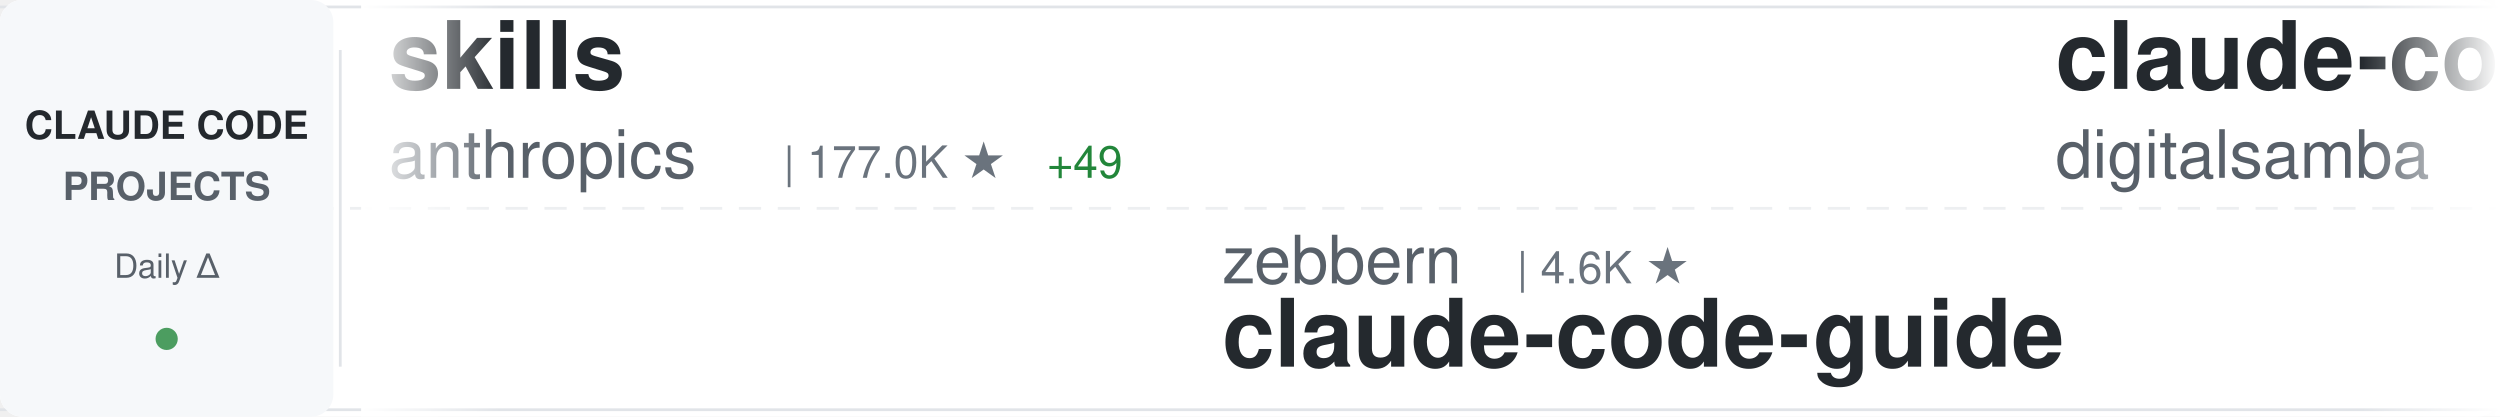
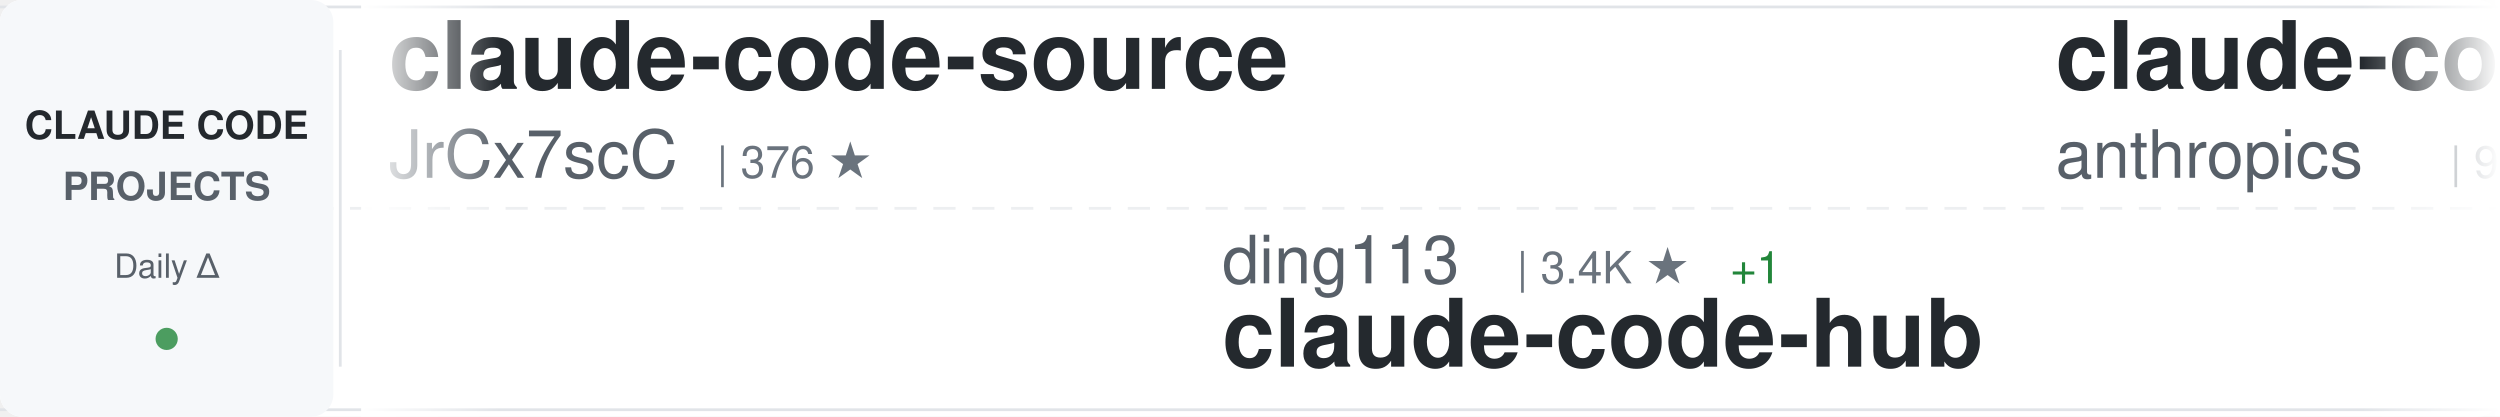
<svg xmlns="http://www.w3.org/2000/svg" width="900" height="150">
  <defs>
    <linearGradient id="awesomeLeftFade" x1="0%" y1="0%" x2="100%" y2="0%">
      <stop offset="0%" style="stop-color:#ffffff;stop-opacity:1" />
      <stop offset="100%" style="stop-color:#ffffff;stop-opacity:0" />
    </linearGradient>
    <linearGradient id="awesomeRightFade" x1="0%" y1="0%" x2="100%" y2="0%">
      <stop offset="0%" style="stop-color:#ffffff;stop-opacity:0" />
      <stop offset="100%" style="stop-color:#ffffff;stop-opacity:1" />
    </linearGradient>
  </defs>
  <rect width="900" height="150" fill="#ffffff" rx="8" />
  <rect x="0" y="2" width="900" height="1" fill="#e1e4e8" />
  <rect x="0" y="147" width="900" height="1" fill="#e1e4e8" />
  <line x1="0" y1="75" x2="900" y2="75" stroke="#e1e4e8" stroke-width="1" stroke-dasharray="8 6" opacity="0.6" />
  <rect x="0" y="0" width="120" height="150" fill="#f6f8fa" rx="8" />
  <text x="60" y="50" font-family="-apple-system, BlinkMacSystemFont, 'Segoe UI', Helvetica, Arial, sans-serif" font-size="14" font-weight="600" fill="#24292e" text-anchor="middle">CLAUDE CODE</text>
  <text x="60" y="72" font-family="-apple-system, BlinkMacSystemFont, 'Segoe UI', Helvetica, Arial, sans-serif" font-size="14" font-weight="600" fill="#586069" text-anchor="middle">PROJECTS</text>
  <text x="60" y="100" font-family="-apple-system, BlinkMacSystemFont, 'Segoe UI', Helvetica, Arial, sans-serif" font-size="12" font-weight="500" fill="#586069" text-anchor="middle">Daily Δ</text>
  <circle cx="60" cy="122" r="4" fill="#22863a" opacity="0.8" />
  <rect x="122" y="18" width="1" height="114" fill="#e1e4e8" />
  <clipPath id="awesomeTickerClip">
    <rect x="130" y="0" width="770" height="150" />
  </clipPath>
  <g clip-path="url(#awesomeTickerClip)">
    <g id="awesomeTickerItems">
      <animateTransform attributeName="transform" attributeType="XML" type="translate" from="0 0" to="-3000 0" dur="54s" repeatCount="indefinite" />
      <g transform="translate(0, 0)">
-         <text x="140" y="32" font-family="-apple-system, BlinkMacSystemFont, 'Segoe UI', Helvetica, Arial, sans-serif" font-size="34" font-weight="600" fill="#24292e">skills</text>
-         <text x="140" y="64" font-family="-apple-system, BlinkMacSystemFont, 'Segoe UI', Helvetica, Arial, sans-serif" font-size="24" font-weight="400" fill="#586069">anthropics</text>
-         <text x="282" y="64" font-family="-apple-system, BlinkMacSystemFont, 'Segoe UI', Helvetica, Arial, sans-serif" font-size="16" font-weight="500" fill="#6a737d">| 177.0K ★</text>
-         <text x="377" y="64" font-family="-apple-system, BlinkMacSystemFont, 'Segoe UI', Helvetica, Arial, sans-serif" font-size="16" font-weight="500" fill="#22863a"> +49</text>
+         <text x="140" y="32" font-family="-apple-system, BlinkMacSystemFont, 'Segoe UI', Helvetica, Arial, sans-serif" font-size="34" font-weight="600" fill="#24292e">claude-code-source</text>
+         <text x="140" y="64" font-family="-apple-system, BlinkMacSystemFont, 'Segoe UI', Helvetica, Arial, sans-serif" font-size="24" font-weight="400" fill="#586069">JrCx7scC</text>
+         <text x="258" y="64" font-family="-apple-system, BlinkMacSystemFont, 'Segoe UI', Helvetica, Arial, sans-serif" font-size="16" font-weight="500" fill="#6a737d">| 376 ★</text>
      </g>
      <g transform="translate(300, 0)">
-         <text x="140" y="102" font-family="-apple-system, BlinkMacSystemFont, 'Segoe UI', Helvetica, Arial, sans-serif" font-size="24" font-weight="400" fill="#586069">zebbern</text>
-         <text x="246" y="102" font-family="-apple-system, BlinkMacSystemFont, 'Segoe UI', Helvetica, Arial, sans-serif" font-size="16" font-weight="500" fill="#6a737d">| 4.6K ★</text>
-         <text x="140" y="132" font-family="-apple-system, BlinkMacSystemFont, 'Segoe UI', Helvetica, Arial, sans-serif" font-size="34" font-weight="600" fill="#24292e">claude-code-guide</text>
+         <text x="140" y="102" font-family="-apple-system, BlinkMacSystemFont, 'Segoe UI', Helvetica, Arial, sans-serif" font-size="24" font-weight="400" fill="#586069">ding113</text>
+         <text x="246" y="102" font-family="-apple-system, BlinkMacSystemFont, 'Segoe UI', Helvetica, Arial, sans-serif" font-size="16" font-weight="500" fill="#6a737d">| 3.4K ★</text>
+         <text x="323" y="102" font-family="-apple-system, BlinkMacSystemFont, 'Segoe UI', Helvetica, Arial, sans-serif" font-size="16" font-weight="500" fill="#22863a"> +1</text>
+         <text x="140" y="132" font-family="-apple-system, BlinkMacSystemFont, 'Segoe UI', Helvetica, Arial, sans-serif" font-size="34" font-weight="600" fill="#24292e">claude-code-hub</text>
      </g>
      <g transform="translate(600, 0)">
-         <text x="140" y="32" font-family="-apple-system, BlinkMacSystemFont, 'Segoe UI', Helvetica, Arial, sans-serif" font-size="34" font-weight="600" fill="#24292e">claude-code-video-toolki...</text>
-         <text x="140" y="64" font-family="-apple-system, BlinkMacSystemFont, 'Segoe UI', Helvetica, Arial, sans-serif" font-size="24" font-weight="400" fill="#586069">digitalsamba</text>
-         <text x="306" y="64" font-family="-apple-system, BlinkMacSystemFont, 'Segoe UI', Helvetica, Arial, sans-serif" font-size="16" font-weight="500" fill="#6a737d">| 2.1K ★</text>
+         <text x="140" y="32" font-family="-apple-system, BlinkMacSystemFont, 'Segoe UI', Helvetica, Arial, sans-serif" font-size="34" font-weight="600" fill="#24292e">claude-code-base-action</text>
+         <text x="140" y="64" font-family="-apple-system, BlinkMacSystemFont, 'Segoe UI', Helvetica, Arial, sans-serif" font-size="24" font-weight="400" fill="#586069">anthropics</text>
+         <text x="282" y="64" font-family="-apple-system, BlinkMacSystemFont, 'Segoe UI', Helvetica, Arial, sans-serif" font-size="16" font-weight="500" fill="#6a737d">| 985 ★</text>
+         <text x="350" y="64" font-family="-apple-system, BlinkMacSystemFont, 'Segoe UI', Helvetica, Arial, sans-serif" font-size="16" font-weight="500" fill="#cb2431"> -1</text>
      </g>
      <g transform="translate(900, 0)">
-         <text x="140" y="102" font-family="-apple-system, BlinkMacSystemFont, 'Segoe UI', Helvetica, Arial, sans-serif" font-size="24" font-weight="400" fill="#586069">anthropics</text>
-         <text x="282" y="102" font-family="-apple-system, BlinkMacSystemFont, 'Segoe UI', Helvetica, Arial, sans-serif" font-size="16" font-weight="500" fill="#6a737d">| 986 ★</text>
-         <text x="140" y="132" font-family="-apple-system, BlinkMacSystemFont, 'Segoe UI', Helvetica, Arial, sans-serif" font-size="34" font-weight="600" fill="#24292e">claude-code-base-action</text>
+         <text x="140" y="102" font-family="-apple-system, BlinkMacSystemFont, 'Segoe UI', Helvetica, Arial, sans-serif" font-size="24" font-weight="400" fill="#586069">hangsman</text>
+         <text x="258" y="102" font-family="-apple-system, BlinkMacSystemFont, 'Segoe UI', Helvetica, Arial, sans-serif" font-size="16" font-weight="500" fill="#6a737d">| 795 ★</text>
+         <text x="140" y="132" font-family="-apple-system, BlinkMacSystemFont, 'Segoe UI', Helvetica, Arial, sans-serif" font-size="34" font-weight="600" fill="#24292e">claude-code-source</text>
      </g>
      <g transform="translate(1200, 0)">
        <text x="140" y="32" font-family="-apple-system, BlinkMacSystemFont, 'Segoe UI', Helvetica, Arial, sans-serif" font-size="34" font-weight="600" fill="#24292e">andrej-karpathy-skills</text>
        <text x="140" y="64" font-family="-apple-system, BlinkMacSystemFont, 'Segoe UI', Helvetica, Arial, sans-serif" font-size="24" font-weight="400" fill="#586069">multica-ai</text>
-         <text x="282" y="64" font-family="-apple-system, BlinkMacSystemFont, 'Segoe UI', Helvetica, Arial, sans-serif" font-size="16" font-weight="500" fill="#6a737d">| 213.8K ★</text>
-         <text x="377" y="64" font-family="-apple-system, BlinkMacSystemFont, 'Segoe UI', Helvetica, Arial, sans-serif" font-size="16" font-weight="500" fill="#22863a"> +86</text>
+         <text x="282" y="64" font-family="-apple-system, BlinkMacSystemFont, 'Segoe UI', Helvetica, Arial, sans-serif" font-size="16" font-weight="500" fill="#6a737d">| 213.9K ★</text>
+         <text x="377" y="64" font-family="-apple-system, BlinkMacSystemFont, 'Segoe UI', Helvetica, Arial, sans-serif" font-size="16" font-weight="500" fill="#22863a"> +71</text>
      </g>
      <g transform="translate(1500, 0)">
-         <text x="140" y="102" font-family="-apple-system, BlinkMacSystemFont, 'Segoe UI', Helvetica, Arial, sans-serif" font-size="24" font-weight="400" fill="#586069">diet103</text>
-         <text x="246" y="102" font-family="-apple-system, BlinkMacSystemFont, 'Segoe UI', Helvetica, Arial, sans-serif" font-size="16" font-weight="500" fill="#6a737d">| 10.0K ★</text>
-         <text x="140" y="132" font-family="-apple-system, BlinkMacSystemFont, 'Segoe UI', Helvetica, Arial, sans-serif" font-size="34" font-weight="600" fill="#24292e">claude-code-infrastructu...</text>
+         <text x="140" y="102" font-family="-apple-system, BlinkMacSystemFont, 'Segoe UI', Helvetica, Arial, sans-serif" font-size="24" font-weight="400" fill="#586069">zebbern</text>
+         <text x="246" y="102" font-family="-apple-system, BlinkMacSystemFont, 'Segoe UI', Helvetica, Arial, sans-serif" font-size="16" font-weight="500" fill="#6a737d">| 4.6K ★</text>
+         <text x="323" y="102" font-family="-apple-system, BlinkMacSystemFont, 'Segoe UI', Helvetica, Arial, sans-serif" font-size="16" font-weight="500" fill="#cb2431"> -2</text>
+         <text x="140" y="132" font-family="-apple-system, BlinkMacSystemFont, 'Segoe UI', Helvetica, Arial, sans-serif" font-size="34" font-weight="600" fill="#24292e">claude-code-guide</text>
      </g>
      <g transform="translate(1800, 0)">
-         <text x="140" y="32" font-family="-apple-system, BlinkMacSystemFont, 'Segoe UI', Helvetica, Arial, sans-serif" font-size="34" font-weight="600" fill="#24292e">claude-code-settings</text>
-         <text x="140" y="64" font-family="-apple-system, BlinkMacSystemFont, 'Segoe UI', Helvetica, Arial, sans-serif" font-size="24" font-weight="400" fill="#586069">feiskyer</text>
-         <text x="258" y="64" font-family="-apple-system, BlinkMacSystemFont, 'Segoe UI', Helvetica, Arial, sans-serif" font-size="16" font-weight="500" fill="#6a737d">| 1.7K ★</text>
+         <text x="140" y="32" font-family="-apple-system, BlinkMacSystemFont, 'Segoe UI', Helvetica, Arial, sans-serif" font-size="34" font-weight="600" fill="#24292e">claude-code-infrastructu...</text>
+         <text x="140" y="64" font-family="-apple-system, BlinkMacSystemFont, 'Segoe UI', Helvetica, Arial, sans-serif" font-size="24" font-weight="400" fill="#586069">diet103</text>
+         <text x="246" y="64" font-family="-apple-system, BlinkMacSystemFont, 'Segoe UI', Helvetica, Arial, sans-serif" font-size="16" font-weight="500" fill="#6a737d">| 10.0K ★</text>
      </g>
      <g transform="translate(2100, 0)">
-         <text x="140" y="102" font-family="-apple-system, BlinkMacSystemFont, 'Segoe UI', Helvetica, Arial, sans-serif" font-size="24" font-weight="400" fill="#586069">luyao618</text>
-         <text x="258" y="102" font-family="-apple-system, BlinkMacSystemFont, 'Segoe UI', Helvetica, Arial, sans-serif" font-size="16" font-weight="500" fill="#6a737d">| 1.7K ★</text>
-         <text x="140" y="132" font-family="-apple-system, BlinkMacSystemFont, 'Segoe UI', Helvetica, Arial, sans-serif" font-size="34" font-weight="600" fill="#24292e">Claude-Code-Source-Study</text>
+         <text x="140" y="102" font-family="-apple-system, BlinkMacSystemFont, 'Segoe UI', Helvetica, Arial, sans-serif" font-size="24" font-weight="400" fill="#586069">overwirehq</text>
+         <text x="282" y="102" font-family="-apple-system, BlinkMacSystemFont, 'Segoe UI', Helvetica, Arial, sans-serif" font-size="16" font-weight="500" fill="#6a737d">| 2.8K ★</text>
+         <text x="359" y="102" font-family="-apple-system, BlinkMacSystemFont, 'Segoe UI', Helvetica, Arial, sans-serif" font-size="16" font-weight="500" fill="#cb2431"> -1</text>
+         <text x="140" y="132" font-family="-apple-system, BlinkMacSystemFont, 'Segoe UI', Helvetica, Arial, sans-serif" font-size="34" font-weight="600" fill="#24292e">claude-code-telegram</text>
      </g>
      <g transform="translate(2400, 0)">
-         <text x="140" y="32" font-family="-apple-system, BlinkMacSystemFont, 'Segoe UI', Helvetica, Arial, sans-serif" font-size="34" font-weight="600" fill="#24292e">arcads-claude-code</text>
-         <text x="140" y="64" font-family="-apple-system, BlinkMacSystemFont, 'Segoe UI', Helvetica, Arial, sans-serif" font-size="24" font-weight="400" fill="#586069">krusemediallc</text>
-         <text x="318" y="64" font-family="-apple-system, BlinkMacSystemFont, 'Segoe UI', Helvetica, Arial, sans-serif" font-size="16" font-weight="500" fill="#6a737d">| 1.5K ★</text>
-       </g>
-       <g transform="translate(2700, 0)">
-         <text x="140" y="102" font-family="-apple-system, BlinkMacSystemFont, 'Segoe UI', Helvetica, Arial, sans-serif" font-size="24" font-weight="400" fill="#586069">JrCx7scC</text>
-         <text x="258" y="102" font-family="-apple-system, BlinkMacSystemFont, 'Segoe UI', Helvetica, Arial, sans-serif" font-size="16" font-weight="500" fill="#6a737d">| 376 ★</text>
-         <text x="140" y="132" font-family="-apple-system, BlinkMacSystemFont, 'Segoe UI', Helvetica, Arial, sans-serif" font-size="34" font-weight="600" fill="#24292e">claude-code-source</text>
-       </g>
-       <g transform="translate(3000, 0)">
-         <text x="140" y="32" font-family="-apple-system, BlinkMacSystemFont, 'Segoe UI', Helvetica, Arial, sans-serif" font-size="34" font-weight="600" fill="#24292e">skills</text>
-         <text x="140" y="64" font-family="-apple-system, BlinkMacSystemFont, 'Segoe UI', Helvetica, Arial, sans-serif" font-size="24" font-weight="400" fill="#586069">anthropics</text>
-         <text x="282" y="64" font-family="-apple-system, BlinkMacSystemFont, 'Segoe UI', Helvetica, Arial, sans-serif" font-size="16" font-weight="500" fill="#6a737d">| 177.0K ★</text>
-         <text x="377" y="64" font-family="-apple-system, BlinkMacSystemFont, 'Segoe UI', Helvetica, Arial, sans-serif" font-size="16" font-weight="500" fill="#22863a"> +49</text>
-       </g>
-       <g transform="translate(3300, 0)">
-         <text x="140" y="102" font-family="-apple-system, BlinkMacSystemFont, 'Segoe UI', Helvetica, Arial, sans-serif" font-size="24" font-weight="400" fill="#586069">zebbern</text>
-         <text x="246" y="102" font-family="-apple-system, BlinkMacSystemFont, 'Segoe UI', Helvetica, Arial, sans-serif" font-size="16" font-weight="500" fill="#6a737d">| 4.6K ★</text>
-         <text x="140" y="132" font-family="-apple-system, BlinkMacSystemFont, 'Segoe UI', Helvetica, Arial, sans-serif" font-size="34" font-weight="600" fill="#24292e">claude-code-guide</text>
-       </g>
-       <g transform="translate(3600, 0)">
        <text x="140" y="32" font-family="-apple-system, BlinkMacSystemFont, 'Segoe UI', Helvetica, Arial, sans-serif" font-size="34" font-weight="600" fill="#24292e">claude-code-video-toolki...</text>
        <text x="140" y="64" font-family="-apple-system, BlinkMacSystemFont, 'Segoe UI', Helvetica, Arial, sans-serif" font-size="24" font-weight="400" fill="#586069">digitalsamba</text>
        <text x="306" y="64" font-family="-apple-system, BlinkMacSystemFont, 'Segoe UI', Helvetica, Arial, sans-serif" font-size="16" font-weight="500" fill="#6a737d">| 2.1K ★</text>
+         <text x="383" y="64" font-family="-apple-system, BlinkMacSystemFont, 'Segoe UI', Helvetica, Arial, sans-serif" font-size="16" font-weight="500" fill="#22863a"> +1</text>
+       </g>
+       <g transform="translate(2700, 0)">
+         <text x="140" y="102" font-family="-apple-system, BlinkMacSystemFont, 'Segoe UI', Helvetica, Arial, sans-serif" font-size="24" font-weight="400" fill="#586069">darcyegb</text>
+         <text x="258" y="102" font-family="-apple-system, BlinkMacSystemFont, 'Segoe UI', Helvetica, Arial, sans-serif" font-size="16" font-weight="500" fill="#6a737d">| 765 ★</text>
+         <text x="140" y="132" font-family="-apple-system, BlinkMacSystemFont, 'Segoe UI', Helvetica, Arial, sans-serif" font-size="34" font-weight="600" fill="#24292e">ClaudeCodeAgents</text>
+       </g>
+       <g transform="translate(3000, 0)">
+         <text x="140" y="32" font-family="-apple-system, BlinkMacSystemFont, 'Segoe UI', Helvetica, Arial, sans-serif" font-size="34" font-weight="600" fill="#24292e">claude-code-source</text>
+         <text x="140" y="64" font-family="-apple-system, BlinkMacSystemFont, 'Segoe UI', Helvetica, Arial, sans-serif" font-size="24" font-weight="400" fill="#586069">JrCx7scC</text>
+         <text x="258" y="64" font-family="-apple-system, BlinkMacSystemFont, 'Segoe UI', Helvetica, Arial, sans-serif" font-size="16" font-weight="500" fill="#6a737d">| 376 ★</text>
+       </g>
+       <g transform="translate(3300, 0)">
+         <text x="140" y="102" font-family="-apple-system, BlinkMacSystemFont, 'Segoe UI', Helvetica, Arial, sans-serif" font-size="24" font-weight="400" fill="#586069">ding113</text>
+         <text x="246" y="102" font-family="-apple-system, BlinkMacSystemFont, 'Segoe UI', Helvetica, Arial, sans-serif" font-size="16" font-weight="500" fill="#6a737d">| 3.4K ★</text>
+         <text x="323" y="102" font-family="-apple-system, BlinkMacSystemFont, 'Segoe UI', Helvetica, Arial, sans-serif" font-size="16" font-weight="500" fill="#22863a"> +1</text>
+         <text x="140" y="132" font-family="-apple-system, BlinkMacSystemFont, 'Segoe UI', Helvetica, Arial, sans-serif" font-size="34" font-weight="600" fill="#24292e">claude-code-hub</text>
+       </g>
+       <g transform="translate(3600, 0)">
+         <text x="140" y="32" font-family="-apple-system, BlinkMacSystemFont, 'Segoe UI', Helvetica, Arial, sans-serif" font-size="34" font-weight="600" fill="#24292e">claude-code-base-action</text>
+         <text x="140" y="64" font-family="-apple-system, BlinkMacSystemFont, 'Segoe UI', Helvetica, Arial, sans-serif" font-size="24" font-weight="400" fill="#586069">anthropics</text>
+         <text x="282" y="64" font-family="-apple-system, BlinkMacSystemFont, 'Segoe UI', Helvetica, Arial, sans-serif" font-size="16" font-weight="500" fill="#6a737d">| 985 ★</text>
+         <text x="350" y="64" font-family="-apple-system, BlinkMacSystemFont, 'Segoe UI', Helvetica, Arial, sans-serif" font-size="16" font-weight="500" fill="#cb2431"> -1</text>
      </g>
      <g transform="translate(3900, 0)">
-         <text x="140" y="102" font-family="-apple-system, BlinkMacSystemFont, 'Segoe UI', Helvetica, Arial, sans-serif" font-size="24" font-weight="400" fill="#586069">anthropics</text>
-         <text x="282" y="102" font-family="-apple-system, BlinkMacSystemFont, 'Segoe UI', Helvetica, Arial, sans-serif" font-size="16" font-weight="500" fill="#6a737d">| 986 ★</text>
-         <text x="140" y="132" font-family="-apple-system, BlinkMacSystemFont, 'Segoe UI', Helvetica, Arial, sans-serif" font-size="34" font-weight="600" fill="#24292e">claude-code-base-action</text>
+         <text x="140" y="102" font-family="-apple-system, BlinkMacSystemFont, 'Segoe UI', Helvetica, Arial, sans-serif" font-size="24" font-weight="400" fill="#586069">hangsman</text>
+         <text x="258" y="102" font-family="-apple-system, BlinkMacSystemFont, 'Segoe UI', Helvetica, Arial, sans-serif" font-size="16" font-weight="500" fill="#6a737d">| 795 ★</text>
+         <text x="140" y="132" font-family="-apple-system, BlinkMacSystemFont, 'Segoe UI', Helvetica, Arial, sans-serif" font-size="34" font-weight="600" fill="#24292e">claude-code-source</text>
      </g>
    </g>
  </g>
  <rect x="130" y="0" width="50" height="150" fill="url(#awesomeLeftFade)" />
  <rect x="850" y="0" width="50" height="150" fill="url(#awesomeRightFade)" />
</svg>
